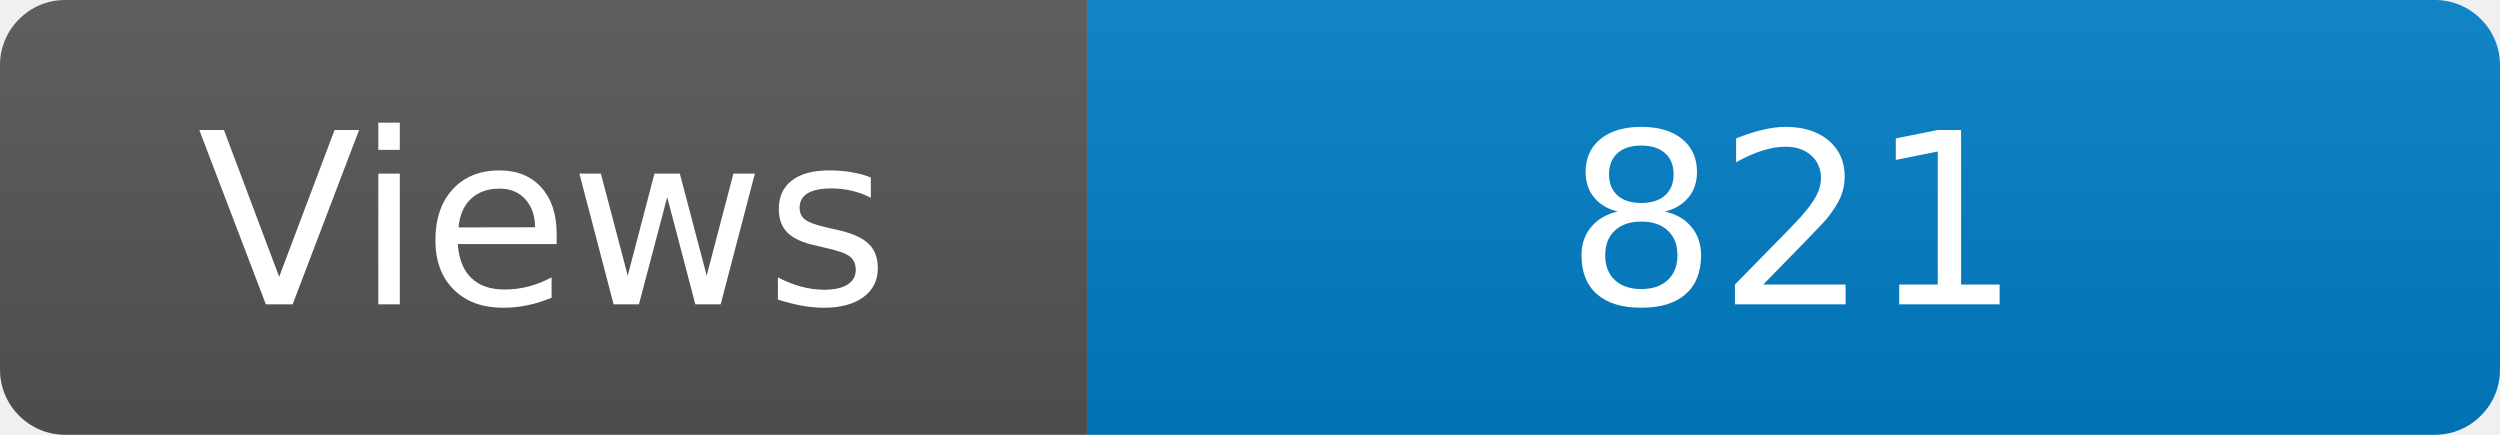
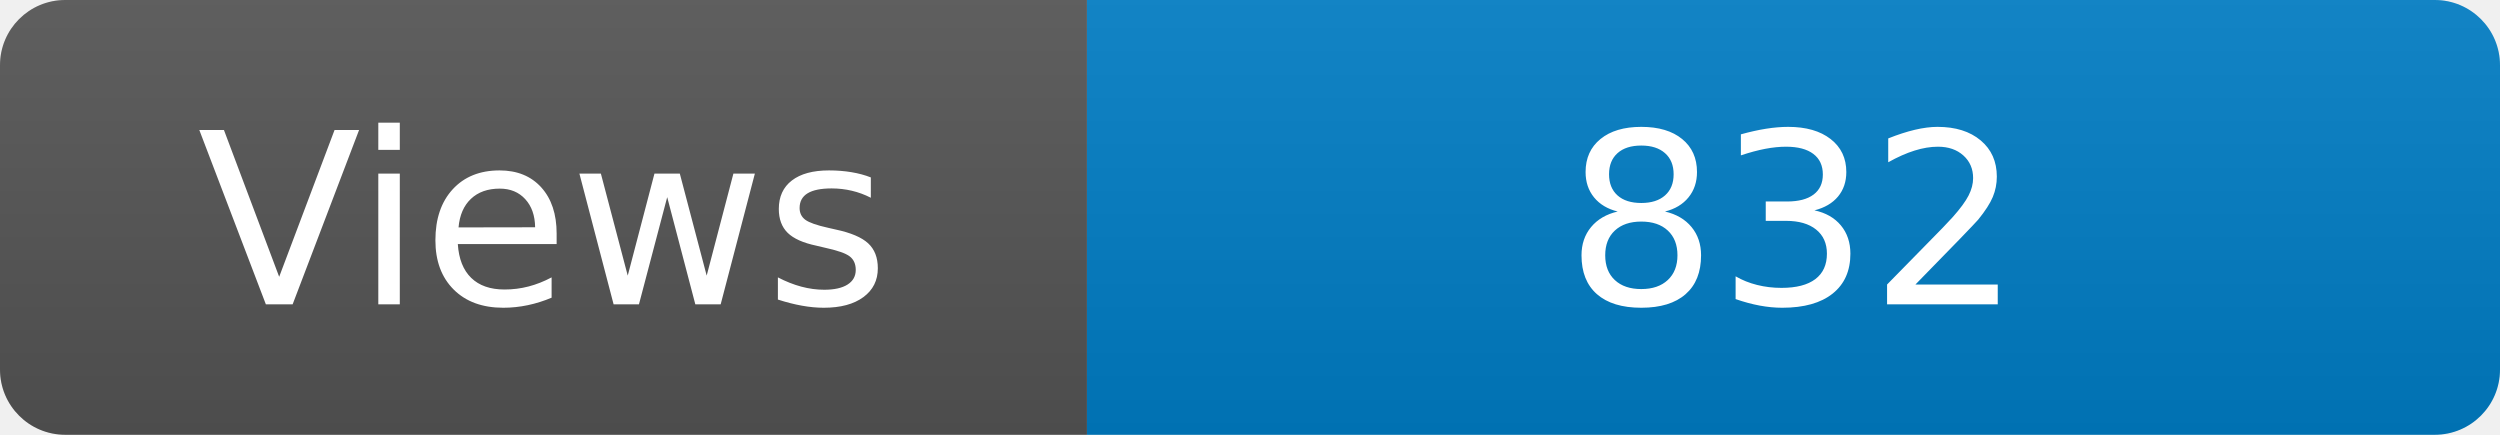
<svg xmlns="http://www.w3.org/2000/svg" width="115" height="20" role="img" aria-label="Maintained?: yes">
  <linearGradient id="s" x2="0" y2="100%">
    <stop offset="0" stop-color="#bbb" stop-opacity=".1" />
    <stop offset="1" stop-opacity=".1" />
  </linearGradient>
  <clipPath id="r">
    <rect width="115" height="20" rx="3" fill="#fff" />
  </clipPath>
  <g clip-path="url(#r)">
    <rect width="50" height="20" fill="#555" />
    <rect x="50" width="160" height="20" fill="#007ec6" />
    <rect width="115" height="20" fill="url(#s)" />
  </g>
  <g fill="#fff" text-anchor="middle" font-family="Verdana,Geneva,DejaVu Sans,sans-serif" font-size="110">
    <text x="250" y="140" transform="scale(.1)" fill="#fff">Views</text>
-     <text x="825" y="140" transform="scale(.1)" fill="#fff">821</text>
+     <text x="825" y="140" transform="scale(.1)" fill="#fff">832</text>
  </g>
</svg>
